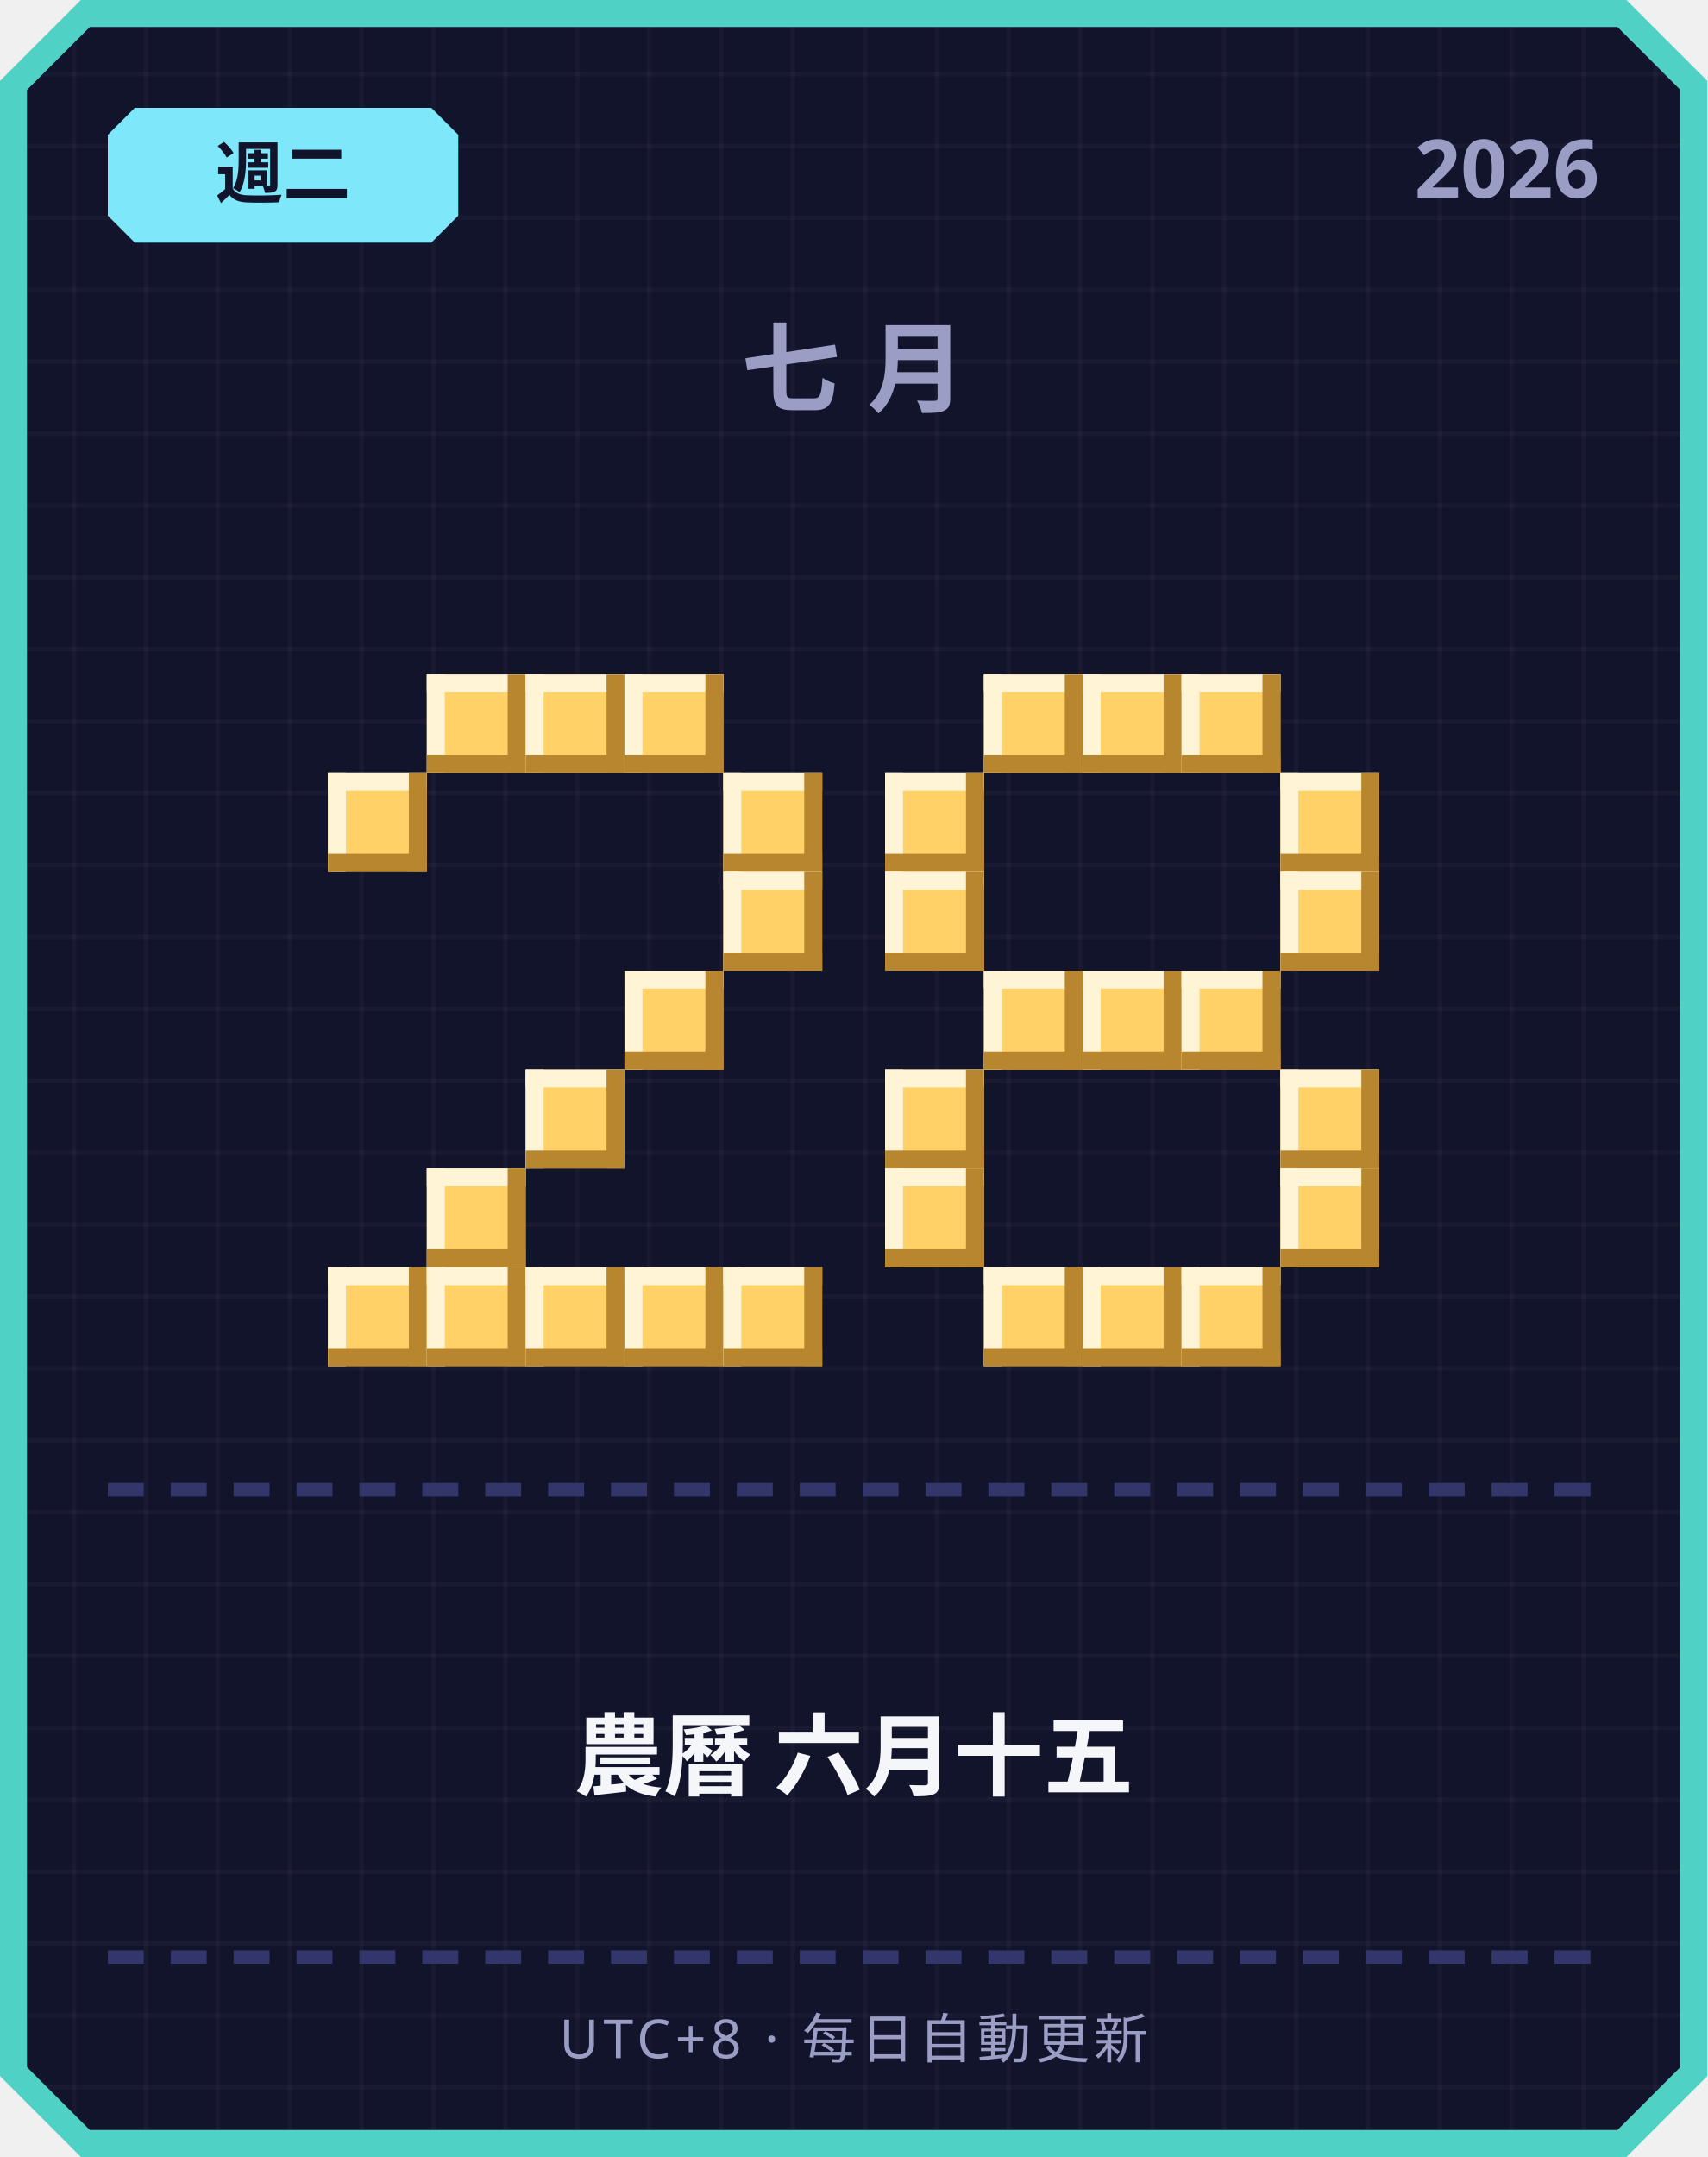
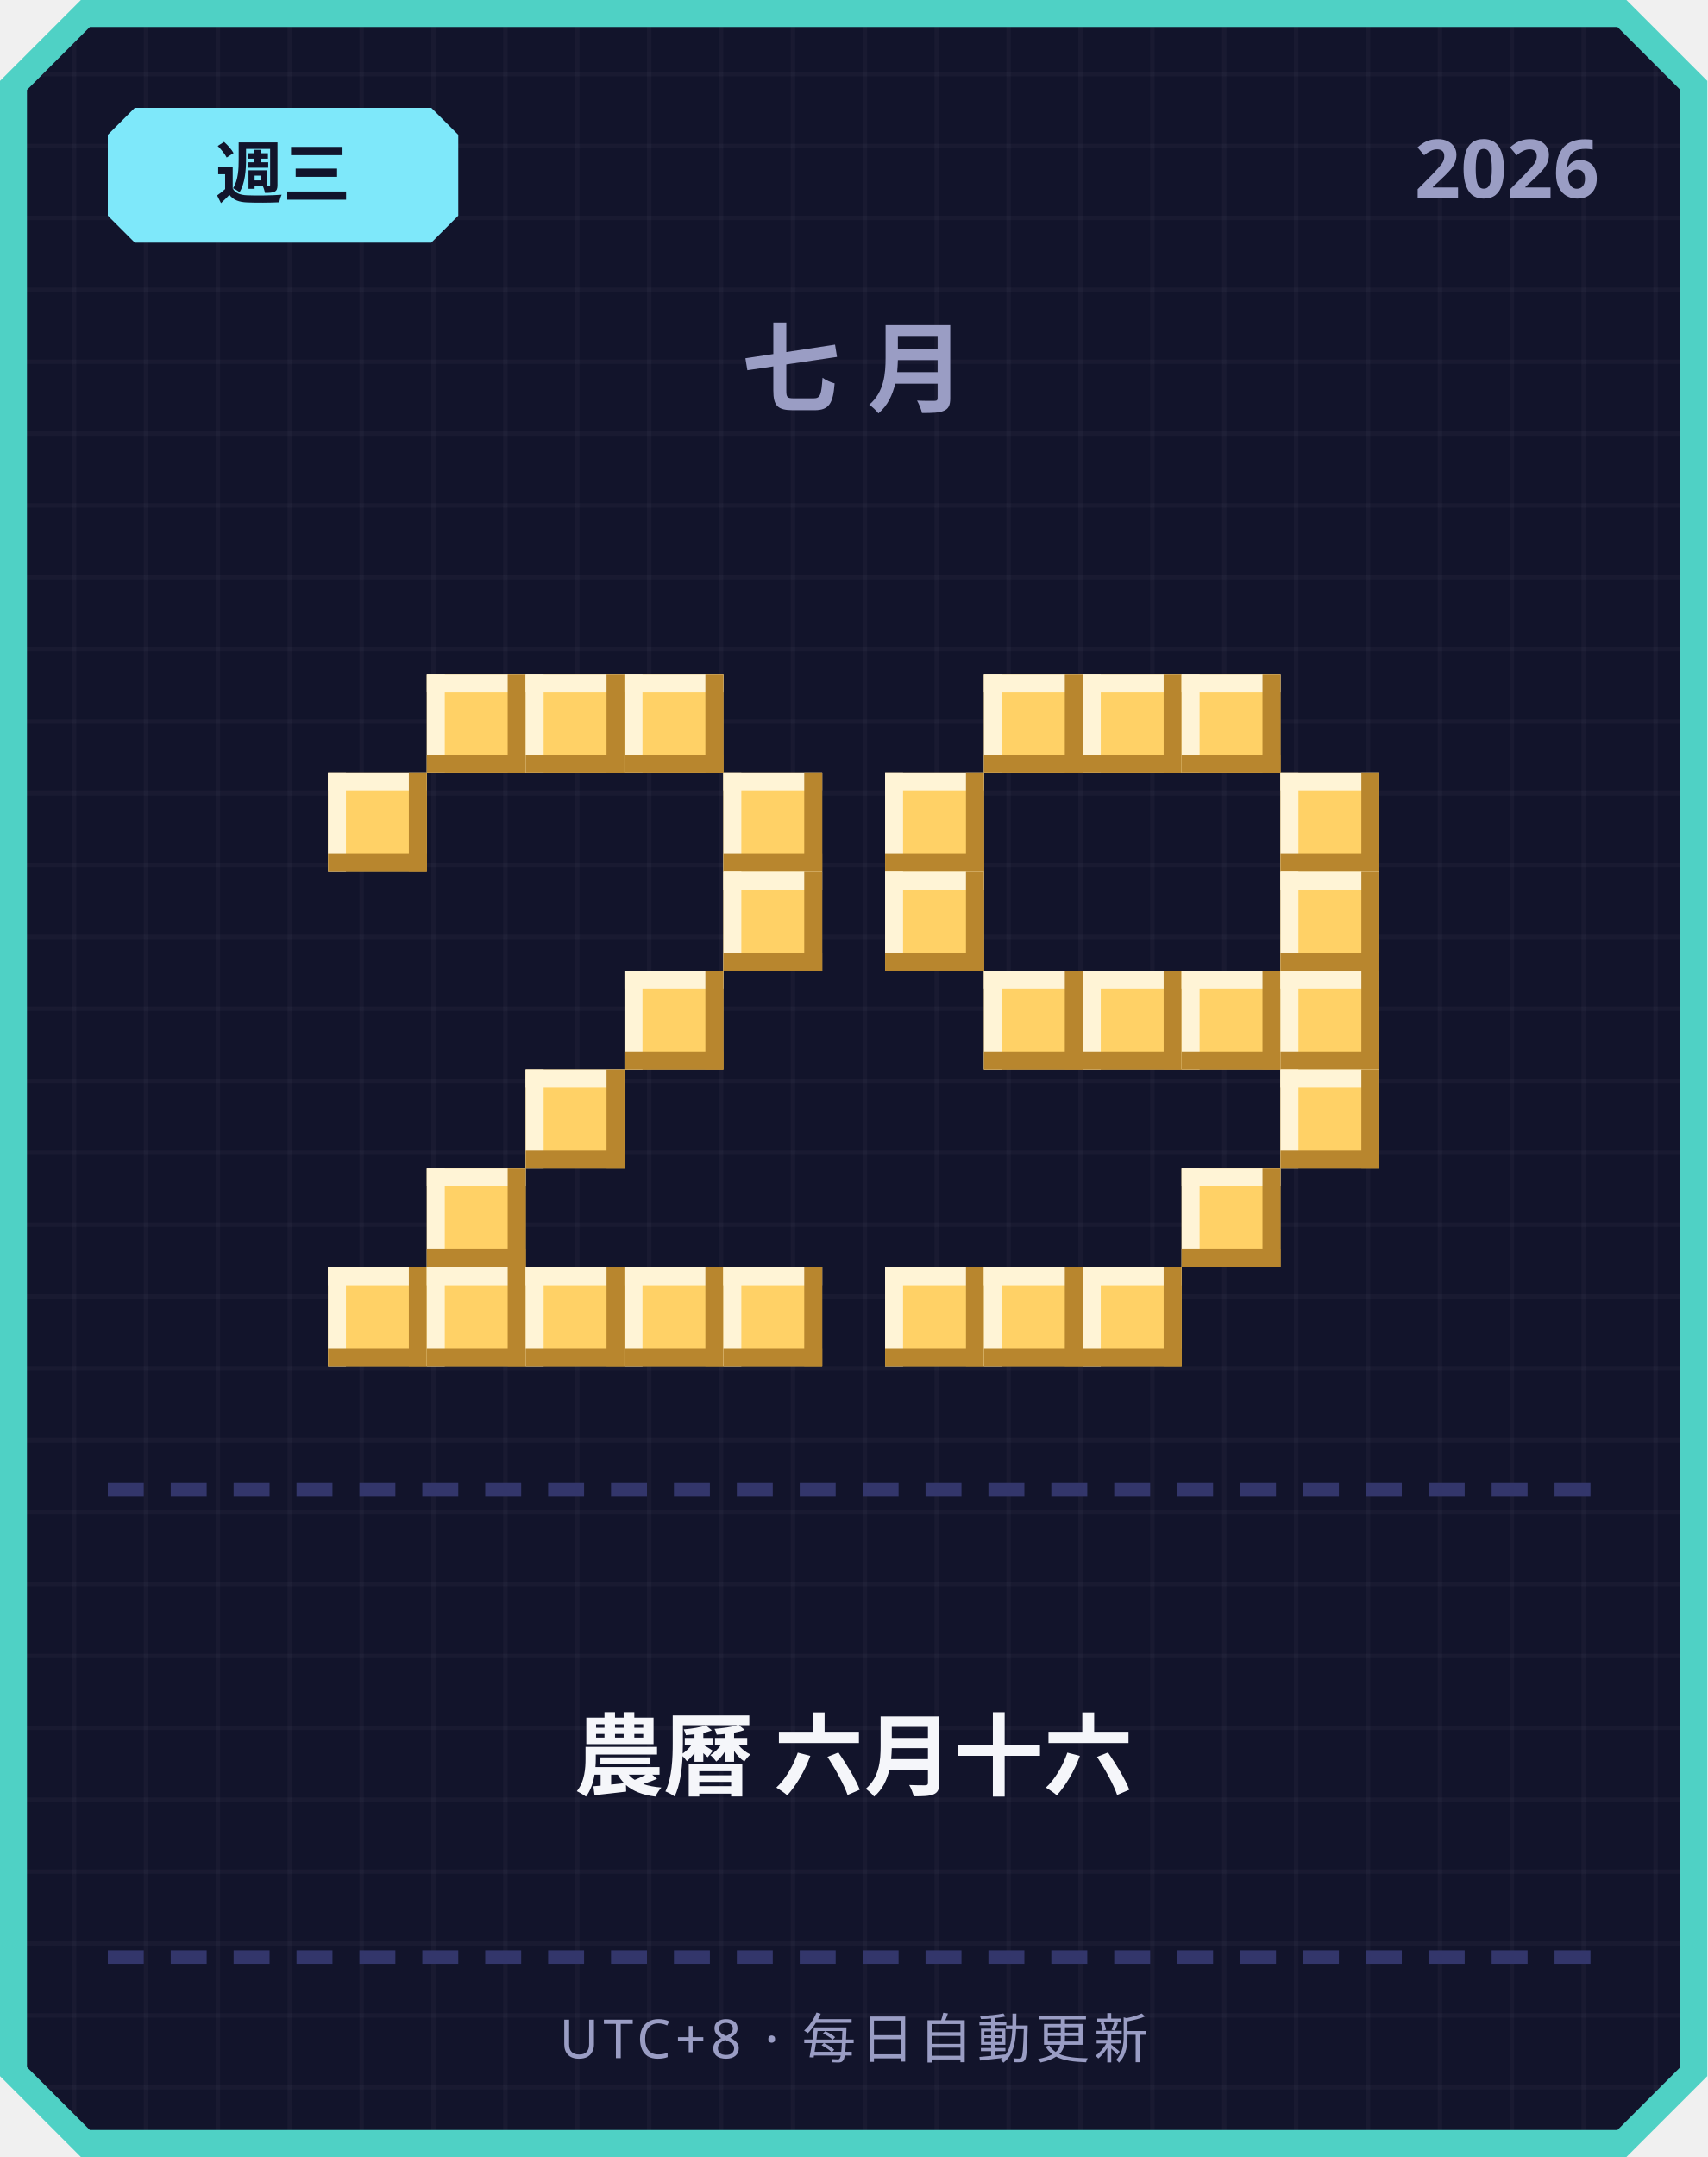
<svg xmlns="http://www.w3.org/2000/svg" width="380" height="480" viewBox="0 0 380 480">
  <defs>
    <pattern id="grid" width="16" height="16" patternUnits="userSpaceOnUse">
      <rect width="16" height="16" fill="#12142b" />
      <rect width="1" height="16" fill="#ffffff" opacity="0.03" />
      <rect width="16" height="1" fill="#ffffff" opacity="0.03" />
    </pattern>
  </defs>
  <path d="M 18,0 L 362,0 L 380,18 L 380,462 L 362,480 L 18,480 L 0,462 L 0,18 Z" fill="#4fd1c5" />
  <path d="M 20,6 L 360,6 L 374,20 L 374,460 L 360,474 L 20,474 L 6,460 L 6,20 Z" fill="url(#grid)" />
  <path d="M 30,24 L 96,24 L 102,30 L 102,48 L 96,54 L 30,54 L 24,48 L 24,30 Z" fill="#7ee8fa" />
-   <text x="63" y="44" text-anchor="middle" font-family="'Segoe UI', sans-serif" font-size="15" font-weight="700" fill="#12142b">週二</text>
+   <text x="63" y="44" text-anchor="middle" font-family="'Segoe UI', sans-serif" font-size="15" font-weight="700" fill="#12142b">週三</text>
  <text x="356" y="44" text-anchor="end" font-family="'Segoe UI', sans-serif" font-size="18" font-weight="700" fill="#9a9dc4">2026</text>
  <text x="190" y="90" text-anchor="middle" font-family="'Segoe UI', sans-serif" font-size="22" font-weight="700" letter-spacing="6" fill="#9a9dc4">七月</text>
  <rect x="95" y="150" width="22" height="22" fill="#ffd166" />
  <rect x="95" y="150" width="22" height="4" fill="#fff4d6" />
  <rect x="95" y="150" width="4" height="22" fill="#fff4d6" />
  <rect x="95" y="168" width="22" height="4" fill="#b8862e" />
  <rect x="113" y="150" width="4" height="22" fill="#b8862e" />
  <rect x="117" y="150" width="22" height="22" fill="#ffd166" />
  <rect x="117" y="150" width="22" height="4" fill="#fff4d6" />
  <rect x="117" y="150" width="4" height="22" fill="#fff4d6" />
  <rect x="117" y="168" width="22" height="4" fill="#b8862e" />
  <rect x="135" y="150" width="4" height="22" fill="#b8862e" />
  <rect x="139" y="150" width="22" height="22" fill="#ffd166" />
  <rect x="139" y="150" width="22" height="4" fill="#fff4d6" />
  <rect x="139" y="150" width="4" height="22" fill="#fff4d6" />
  <rect x="139" y="168" width="22" height="4" fill="#b8862e" />
  <rect x="157" y="150" width="4" height="22" fill="#b8862e" />
  <rect x="73" y="172" width="22" height="22" fill="#ffd166" />
  <rect x="73" y="172" width="22" height="4" fill="#fff4d6" />
  <rect x="73" y="172" width="4" height="22" fill="#fff4d6" />
  <rect x="73" y="190" width="22" height="4" fill="#b8862e" />
  <rect x="91" y="172" width="4" height="22" fill="#b8862e" />
  <rect x="161" y="172" width="22" height="22" fill="#ffd166" />
  <rect x="161" y="172" width="22" height="4" fill="#fff4d6" />
  <rect x="161" y="172" width="4" height="22" fill="#fff4d6" />
  <rect x="161" y="190" width="22" height="4" fill="#b8862e" />
  <rect x="179" y="172" width="4" height="22" fill="#b8862e" />
  <rect x="161" y="194" width="22" height="22" fill="#ffd166" />
  <rect x="161" y="194" width="22" height="4" fill="#fff4d6" />
  <rect x="161" y="194" width="4" height="22" fill="#fff4d6" />
  <rect x="161" y="212" width="22" height="4" fill="#b8862e" />
  <rect x="179" y="194" width="4" height="22" fill="#b8862e" />
  <rect x="139" y="216" width="22" height="22" fill="#ffd166" />
  <rect x="139" y="216" width="22" height="4" fill="#fff4d6" />
  <rect x="139" y="216" width="4" height="22" fill="#fff4d6" />
  <rect x="139" y="234" width="22" height="4" fill="#b8862e" />
  <rect x="157" y="216" width="4" height="22" fill="#b8862e" />
  <rect x="117" y="238" width="22" height="22" fill="#ffd166" />
  <rect x="117" y="238" width="22" height="4" fill="#fff4d6" />
  <rect x="117" y="238" width="4" height="22" fill="#fff4d6" />
  <rect x="117" y="256" width="22" height="4" fill="#b8862e" />
  <rect x="135" y="238" width="4" height="22" fill="#b8862e" />
  <rect x="95" y="260" width="22" height="22" fill="#ffd166" />
  <rect x="95" y="260" width="22" height="4" fill="#fff4d6" />
  <rect x="95" y="260" width="4" height="22" fill="#fff4d6" />
  <rect x="95" y="278" width="22" height="4" fill="#b8862e" />
  <rect x="113" y="260" width="4" height="22" fill="#b8862e" />
  <rect x="73" y="282" width="22" height="22" fill="#ffd166" />
  <rect x="73" y="282" width="22" height="4" fill="#fff4d6" />
  <rect x="73" y="282" width="4" height="22" fill="#fff4d6" />
  <rect x="73" y="300" width="22" height="4" fill="#b8862e" />
  <rect x="91" y="282" width="4" height="22" fill="#b8862e" />
  <rect x="95" y="282" width="22" height="22" fill="#ffd166" />
  <rect x="95" y="282" width="22" height="4" fill="#fff4d6" />
  <rect x="95" y="282" width="4" height="22" fill="#fff4d6" />
  <rect x="95" y="300" width="22" height="4" fill="#b8862e" />
  <rect x="113" y="282" width="4" height="22" fill="#b8862e" />
  <rect x="117" y="282" width="22" height="22" fill="#ffd166" />
  <rect x="117" y="282" width="22" height="4" fill="#fff4d6" />
  <rect x="117" y="282" width="4" height="22" fill="#fff4d6" />
  <rect x="117" y="300" width="22" height="4" fill="#b8862e" />
  <rect x="135" y="282" width="4" height="22" fill="#b8862e" />
  <rect x="139" y="282" width="22" height="22" fill="#ffd166" />
  <rect x="139" y="282" width="22" height="4" fill="#fff4d6" />
  <rect x="139" y="282" width="4" height="22" fill="#fff4d6" />
  <rect x="139" y="300" width="22" height="4" fill="#b8862e" />
  <rect x="157" y="282" width="4" height="22" fill="#b8862e" />
  <rect x="161" y="282" width="22" height="22" fill="#ffd166" />
  <rect x="161" y="282" width="22" height="4" fill="#fff4d6" />
  <rect x="161" y="282" width="4" height="22" fill="#fff4d6" />
  <rect x="161" y="300" width="22" height="4" fill="#b8862e" />
  <rect x="179" y="282" width="4" height="22" fill="#b8862e" />
  <rect x="219" y="150" width="22" height="22" fill="#ffd166" />
  <rect x="219" y="150" width="22" height="4" fill="#fff4d6" />
  <rect x="219" y="150" width="4" height="22" fill="#fff4d6" />
  <rect x="219" y="168" width="22" height="4" fill="#b8862e" />
  <rect x="237" y="150" width="4" height="22" fill="#b8862e" />
  <rect x="241" y="150" width="22" height="22" fill="#ffd166" />
  <rect x="241" y="150" width="22" height="4" fill="#fff4d6" />
  <rect x="241" y="150" width="4" height="22" fill="#fff4d6" />
  <rect x="241" y="168" width="22" height="4" fill="#b8862e" />
  <rect x="259" y="150" width="4" height="22" fill="#b8862e" />
  <rect x="263" y="150" width="22" height="22" fill="#ffd166" />
  <rect x="263" y="150" width="22" height="4" fill="#fff4d6" />
  <rect x="263" y="150" width="4" height="22" fill="#fff4d6" />
  <rect x="263" y="168" width="22" height="4" fill="#b8862e" />
  <rect x="281" y="150" width="4" height="22" fill="#b8862e" />
  <rect x="197" y="172" width="22" height="22" fill="#ffd166" />
  <rect x="197" y="172" width="22" height="4" fill="#fff4d6" />
  <rect x="197" y="172" width="4" height="22" fill="#fff4d6" />
  <rect x="197" y="190" width="22" height="4" fill="#b8862e" />
  <rect x="215" y="172" width="4" height="22" fill="#b8862e" />
  <rect x="285" y="172" width="22" height="22" fill="#ffd166" />
  <rect x="285" y="172" width="22" height="4" fill="#fff4d6" />
  <rect x="285" y="172" width="4" height="22" fill="#fff4d6" />
  <rect x="285" y="190" width="22" height="4" fill="#b8862e" />
  <rect x="303" y="172" width="4" height="22" fill="#b8862e" />
  <rect x="197" y="194" width="22" height="22" fill="#ffd166" />
  <rect x="197" y="194" width="22" height="4" fill="#fff4d6" />
  <rect x="197" y="194" width="4" height="22" fill="#fff4d6" />
  <rect x="197" y="212" width="22" height="4" fill="#b8862e" />
  <rect x="215" y="194" width="4" height="22" fill="#b8862e" />
  <rect x="285" y="194" width="22" height="22" fill="#ffd166" />
  <rect x="285" y="194" width="22" height="4" fill="#fff4d6" />
  <rect x="285" y="194" width="4" height="22" fill="#fff4d6" />
  <rect x="285" y="212" width="22" height="4" fill="#b8862e" />
  <rect x="303" y="194" width="4" height="22" fill="#b8862e" />
  <rect x="219" y="216" width="22" height="22" fill="#ffd166" />
  <rect x="219" y="216" width="22" height="4" fill="#fff4d6" />
  <rect x="219" y="216" width="4" height="22" fill="#fff4d6" />
  <rect x="219" y="234" width="22" height="4" fill="#b8862e" />
  <rect x="237" y="216" width="4" height="22" fill="#b8862e" />
  <rect x="241" y="216" width="22" height="22" fill="#ffd166" />
  <rect x="241" y="216" width="22" height="4" fill="#fff4d6" />
  <rect x="241" y="216" width="4" height="22" fill="#fff4d6" />
  <rect x="241" y="234" width="22" height="4" fill="#b8862e" />
  <rect x="259" y="216" width="4" height="22" fill="#b8862e" />
  <rect x="263" y="216" width="22" height="22" fill="#ffd166" />
  <rect x="263" y="216" width="22" height="4" fill="#fff4d6" />
  <rect x="263" y="216" width="4" height="22" fill="#fff4d6" />
  <rect x="263" y="234" width="22" height="4" fill="#b8862e" />
  <rect x="281" y="216" width="4" height="22" fill="#b8862e" />
-   <rect x="197" y="238" width="22" height="22" fill="#ffd166" />
-   <rect x="197" y="238" width="22" height="4" fill="#fff4d6" />
-   <rect x="197" y="238" width="4" height="22" fill="#fff4d6" />
-   <rect x="197" y="256" width="22" height="4" fill="#b8862e" />
-   <rect x="215" y="238" width="4" height="22" fill="#b8862e" />
+   <rect x="285" y="216" width="22" height="22" fill="#ffd166" />
+   <rect x="285" y="216" width="22" height="4" fill="#fff4d6" />
+   <rect x="285" y="216" width="4" height="22" fill="#fff4d6" />
+   <rect x="285" y="234" width="22" height="4" fill="#b8862e" />
+   <rect x="303" y="216" width="4" height="22" fill="#b8862e" />
  <rect x="285" y="238" width="22" height="22" fill="#ffd166" />
  <rect x="285" y="238" width="22" height="4" fill="#fff4d6" />
  <rect x="285" y="238" width="4" height="22" fill="#fff4d6" />
  <rect x="285" y="256" width="22" height="4" fill="#b8862e" />
  <rect x="303" y="238" width="4" height="22" fill="#b8862e" />
-   <rect x="197" y="260" width="22" height="22" fill="#ffd166" />
-   <rect x="197" y="260" width="22" height="4" fill="#fff4d6" />
-   <rect x="197" y="260" width="4" height="22" fill="#fff4d6" />
-   <rect x="197" y="278" width="22" height="4" fill="#b8862e" />
-   <rect x="215" y="260" width="4" height="22" fill="#b8862e" />
-   <rect x="285" y="260" width="22" height="22" fill="#ffd166" />
-   <rect x="285" y="260" width="22" height="4" fill="#fff4d6" />
-   <rect x="285" y="260" width="4" height="22" fill="#fff4d6" />
-   <rect x="285" y="278" width="22" height="4" fill="#b8862e" />
-   <rect x="303" y="260" width="4" height="22" fill="#b8862e" />
+   <rect x="263" y="260" width="22" height="22" fill="#ffd166" />
+   <rect x="263" y="260" width="22" height="4" fill="#fff4d6" />
+   <rect x="263" y="260" width="4" height="22" fill="#fff4d6" />
+   <rect x="263" y="278" width="22" height="4" fill="#b8862e" />
+   <rect x="281" y="260" width="4" height="22" fill="#b8862e" />
+   <rect x="197" y="282" width="22" height="22" fill="#ffd166" />
+   <rect x="197" y="282" width="22" height="4" fill="#fff4d6" />
+   <rect x="197" y="282" width="4" height="22" fill="#fff4d6" />
+   <rect x="197" y="300" width="22" height="4" fill="#b8862e" />
+   <rect x="215" y="282" width="4" height="22" fill="#b8862e" />
  <rect x="219" y="282" width="22" height="22" fill="#ffd166" />
  <rect x="219" y="282" width="22" height="4" fill="#fff4d6" />
  <rect x="219" y="282" width="4" height="22" fill="#fff4d6" />
  <rect x="219" y="300" width="22" height="4" fill="#b8862e" />
  <rect x="237" y="282" width="4" height="22" fill="#b8862e" />
  <rect x="241" y="282" width="22" height="22" fill="#ffd166" />
  <rect x="241" y="282" width="22" height="4" fill="#fff4d6" />
  <rect x="241" y="282" width="4" height="22" fill="#fff4d6" />
  <rect x="241" y="300" width="22" height="4" fill="#b8862e" />
  <rect x="259" y="282" width="4" height="22" fill="#b8862e" />
-   <rect x="263" y="282" width="22" height="22" fill="#ffd166" />
-   <rect x="263" y="282" width="22" height="4" fill="#fff4d6" />
-   <rect x="263" y="282" width="4" height="22" fill="#fff4d6" />
-   <rect x="263" y="300" width="22" height="4" fill="#b8862e" />
-   <rect x="281" y="282" width="4" height="22" fill="#b8862e" />
  <rect x="24" y="330" width="8" height="3" fill="#33366b" />
  <rect x="38" y="330" width="8" height="3" fill="#33366b" />
  <rect x="52" y="330" width="8" height="3" fill="#33366b" />
  <rect x="66" y="330" width="8" height="3" fill="#33366b" />
  <rect x="80" y="330" width="8" height="3" fill="#33366b" />
  <rect x="94" y="330" width="8" height="3" fill="#33366b" />
  <rect x="108" y="330" width="8" height="3" fill="#33366b" />
  <rect x="122" y="330" width="8" height="3" fill="#33366b" />
  <rect x="136" y="330" width="8" height="3" fill="#33366b" />
  <rect x="150" y="330" width="8" height="3" fill="#33366b" />
  <rect x="164" y="330" width="8" height="3" fill="#33366b" />
  <rect x="178" y="330" width="8" height="3" fill="#33366b" />
  <rect x="192" y="330" width="8" height="3" fill="#33366b" />
  <rect x="206" y="330" width="8" height="3" fill="#33366b" />
  <rect x="220" y="330" width="8" height="3" fill="#33366b" />
  <rect x="234" y="330" width="8" height="3" fill="#33366b" />
  <rect x="248" y="330" width="8" height="3" fill="#33366b" />
  <rect x="262" y="330" width="8" height="3" fill="#33366b" />
  <rect x="276" y="330" width="8" height="3" fill="#33366b" />
  <rect x="290" y="330" width="8" height="3" fill="#33366b" />
  <rect x="304" y="330" width="8" height="3" fill="#33366b" />
  <rect x="318" y="330" width="8" height="3" fill="#33366b" />
  <rect x="332" y="330" width="8" height="3" fill="#33366b" />
  <rect x="346" y="330" width="8" height="3" fill="#33366b" />
-   <text x="190" y="398" text-anchor="middle" font-family="'Segoe UI', 'Microsoft JhengHei', sans-serif" font-size="20" font-weight="700" fill="#f5f6fa">農曆 六月十五</text>
+   <text x="190" y="398" text-anchor="middle" font-family="'Segoe UI', 'Microsoft JhengHei', sans-serif" font-size="20" font-weight="700" fill="#f5f6fa">農曆 六月十六</text>
  <rect x="24" y="434" width="8" height="3" fill="#33366b" />
  <rect x="38" y="434" width="8" height="3" fill="#33366b" />
  <rect x="52" y="434" width="8" height="3" fill="#33366b" />
  <rect x="66" y="434" width="8" height="3" fill="#33366b" />
  <rect x="80" y="434" width="8" height="3" fill="#33366b" />
  <rect x="94" y="434" width="8" height="3" fill="#33366b" />
  <rect x="108" y="434" width="8" height="3" fill="#33366b" />
  <rect x="122" y="434" width="8" height="3" fill="#33366b" />
  <rect x="136" y="434" width="8" height="3" fill="#33366b" />
  <rect x="150" y="434" width="8" height="3" fill="#33366b" />
  <rect x="164" y="434" width="8" height="3" fill="#33366b" />
  <rect x="178" y="434" width="8" height="3" fill="#33366b" />
  <rect x="192" y="434" width="8" height="3" fill="#33366b" />
  <rect x="206" y="434" width="8" height="3" fill="#33366b" />
  <rect x="220" y="434" width="8" height="3" fill="#33366b" />
  <rect x="234" y="434" width="8" height="3" fill="#33366b" />
  <rect x="248" y="434" width="8" height="3" fill="#33366b" />
  <rect x="262" y="434" width="8" height="3" fill="#33366b" />
  <rect x="276" y="434" width="8" height="3" fill="#33366b" />
  <rect x="290" y="434" width="8" height="3" fill="#33366b" />
  <rect x="304" y="434" width="8" height="3" fill="#33366b" />
  <rect x="318" y="434" width="8" height="3" fill="#33366b" />
  <rect x="332" y="434" width="8" height="3" fill="#33366b" />
  <rect x="346" y="434" width="8" height="3" fill="#33366b" />
  <text x="190" y="458" text-anchor="middle" font-family="'Segoe UI', sans-serif" font-size="12" letter-spacing="1" fill="#9a9dc4">UTC+8 · 每日自動更新</text>
</svg>
